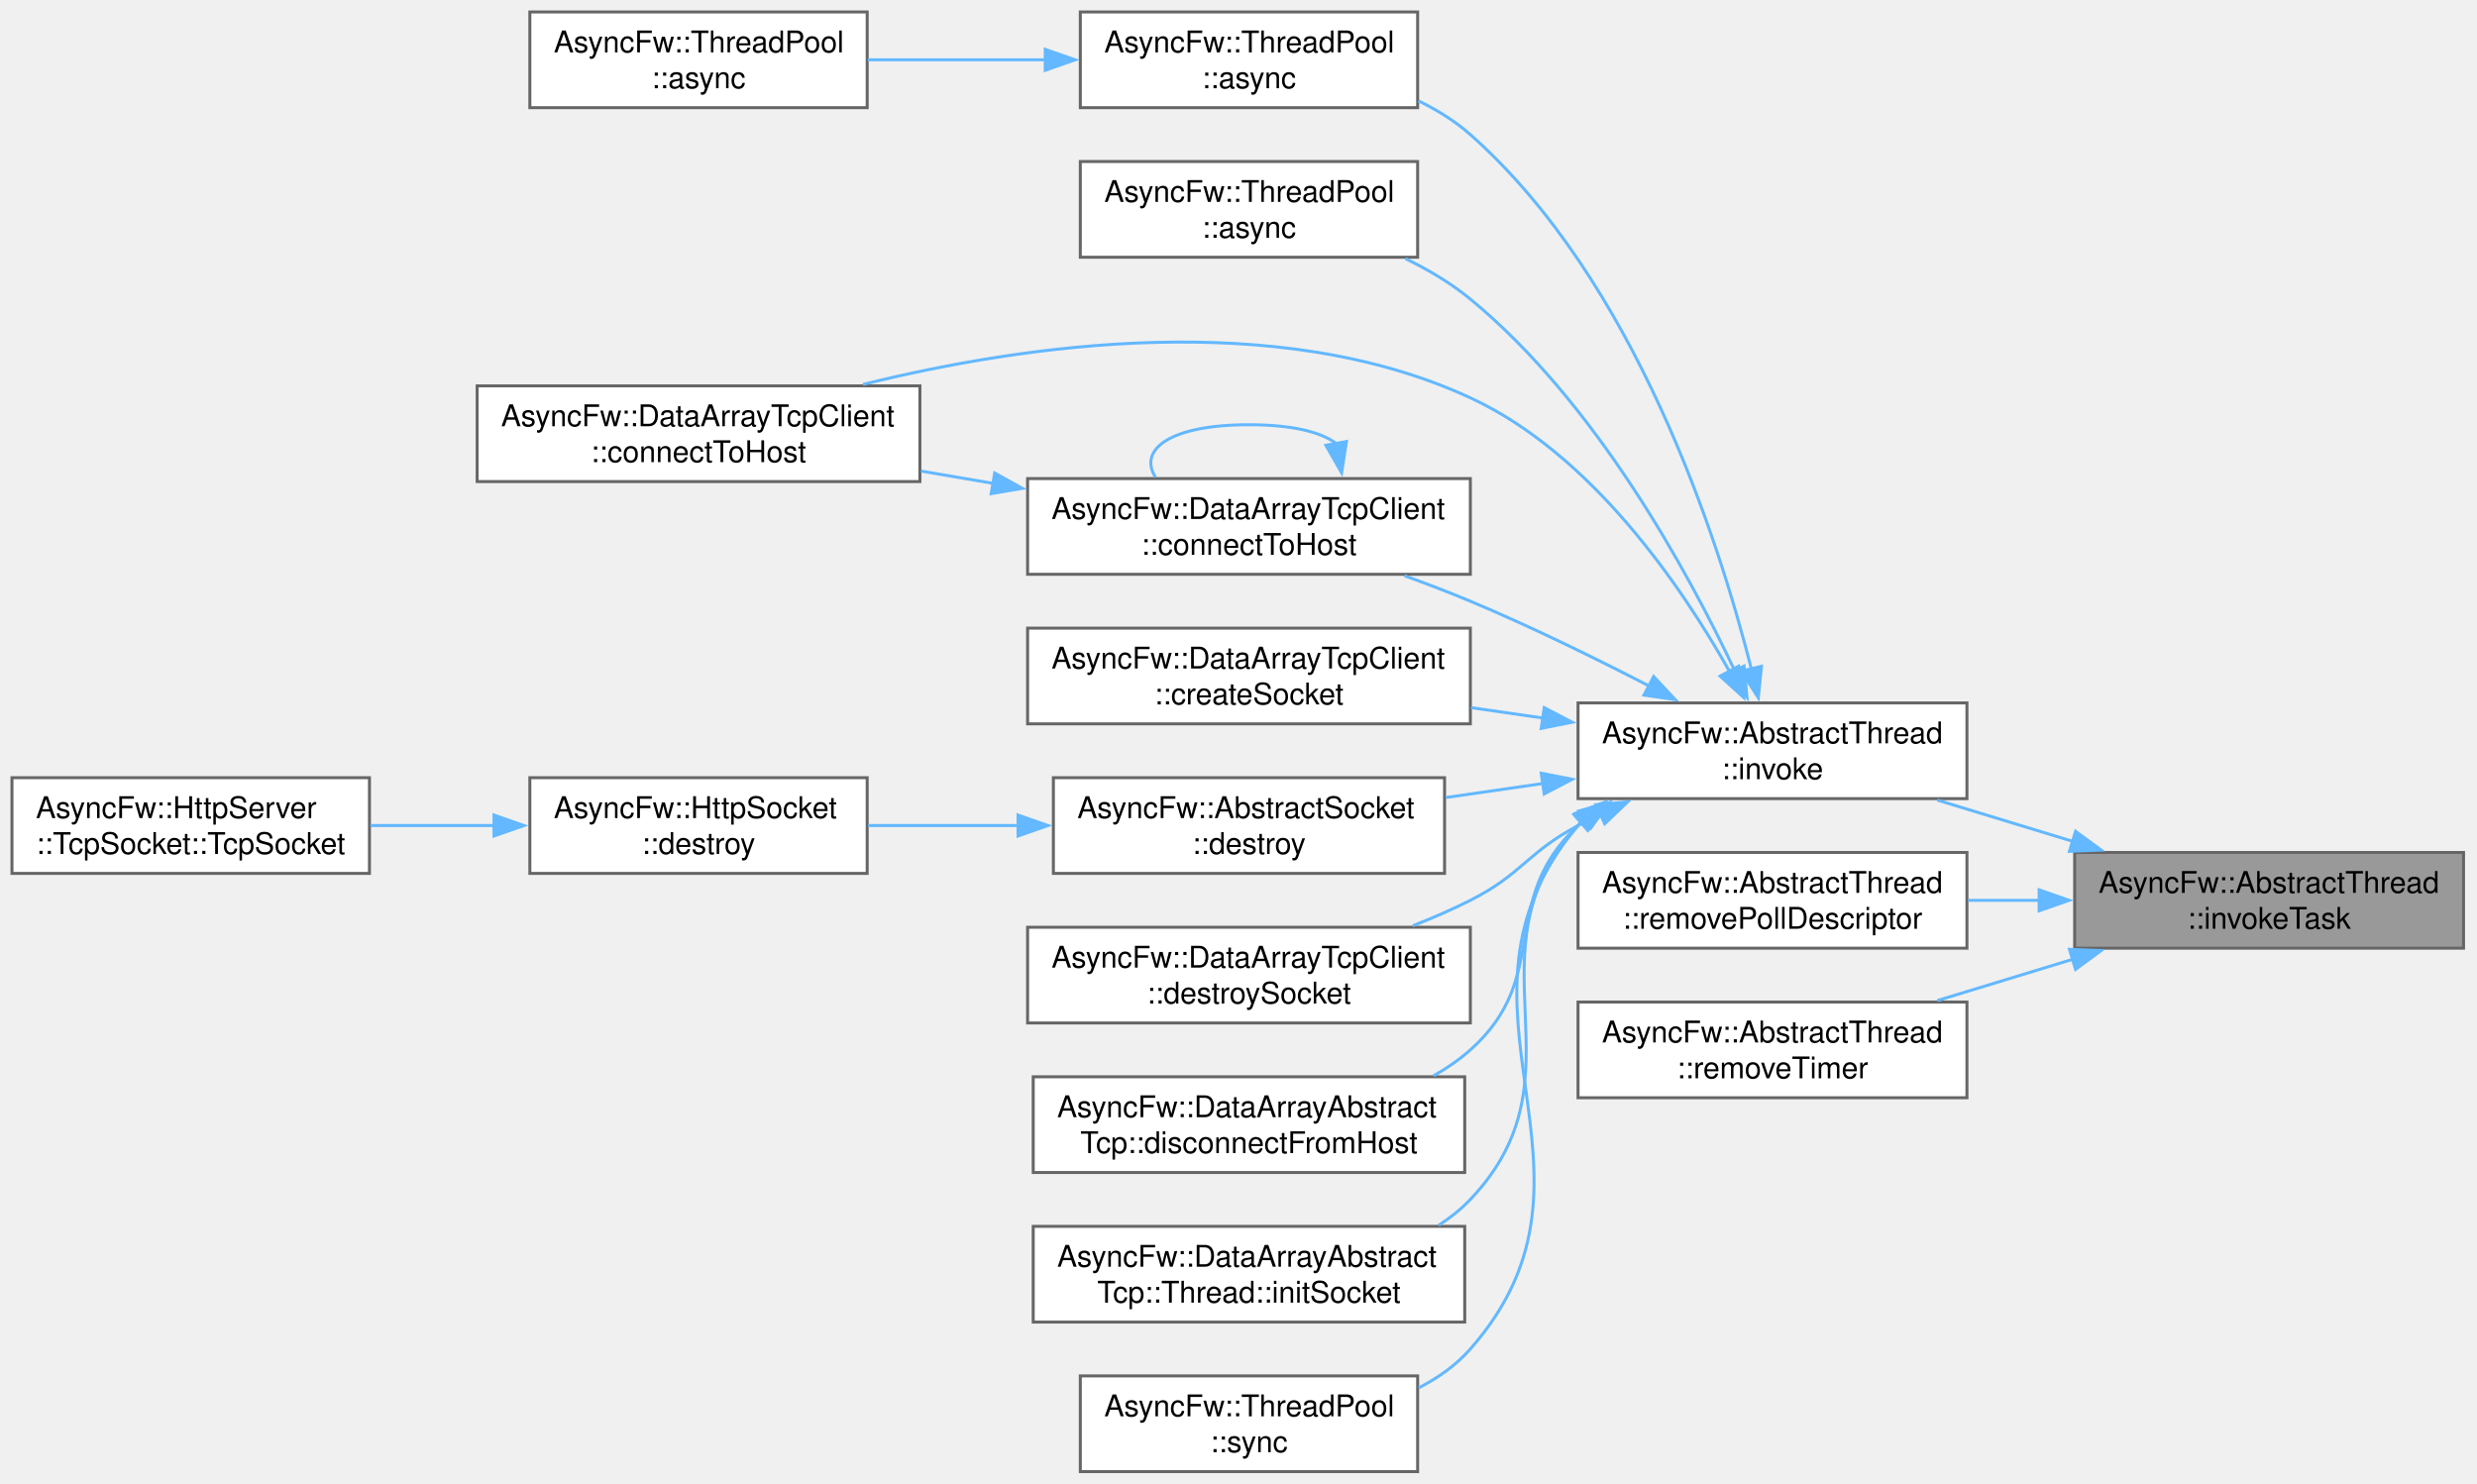
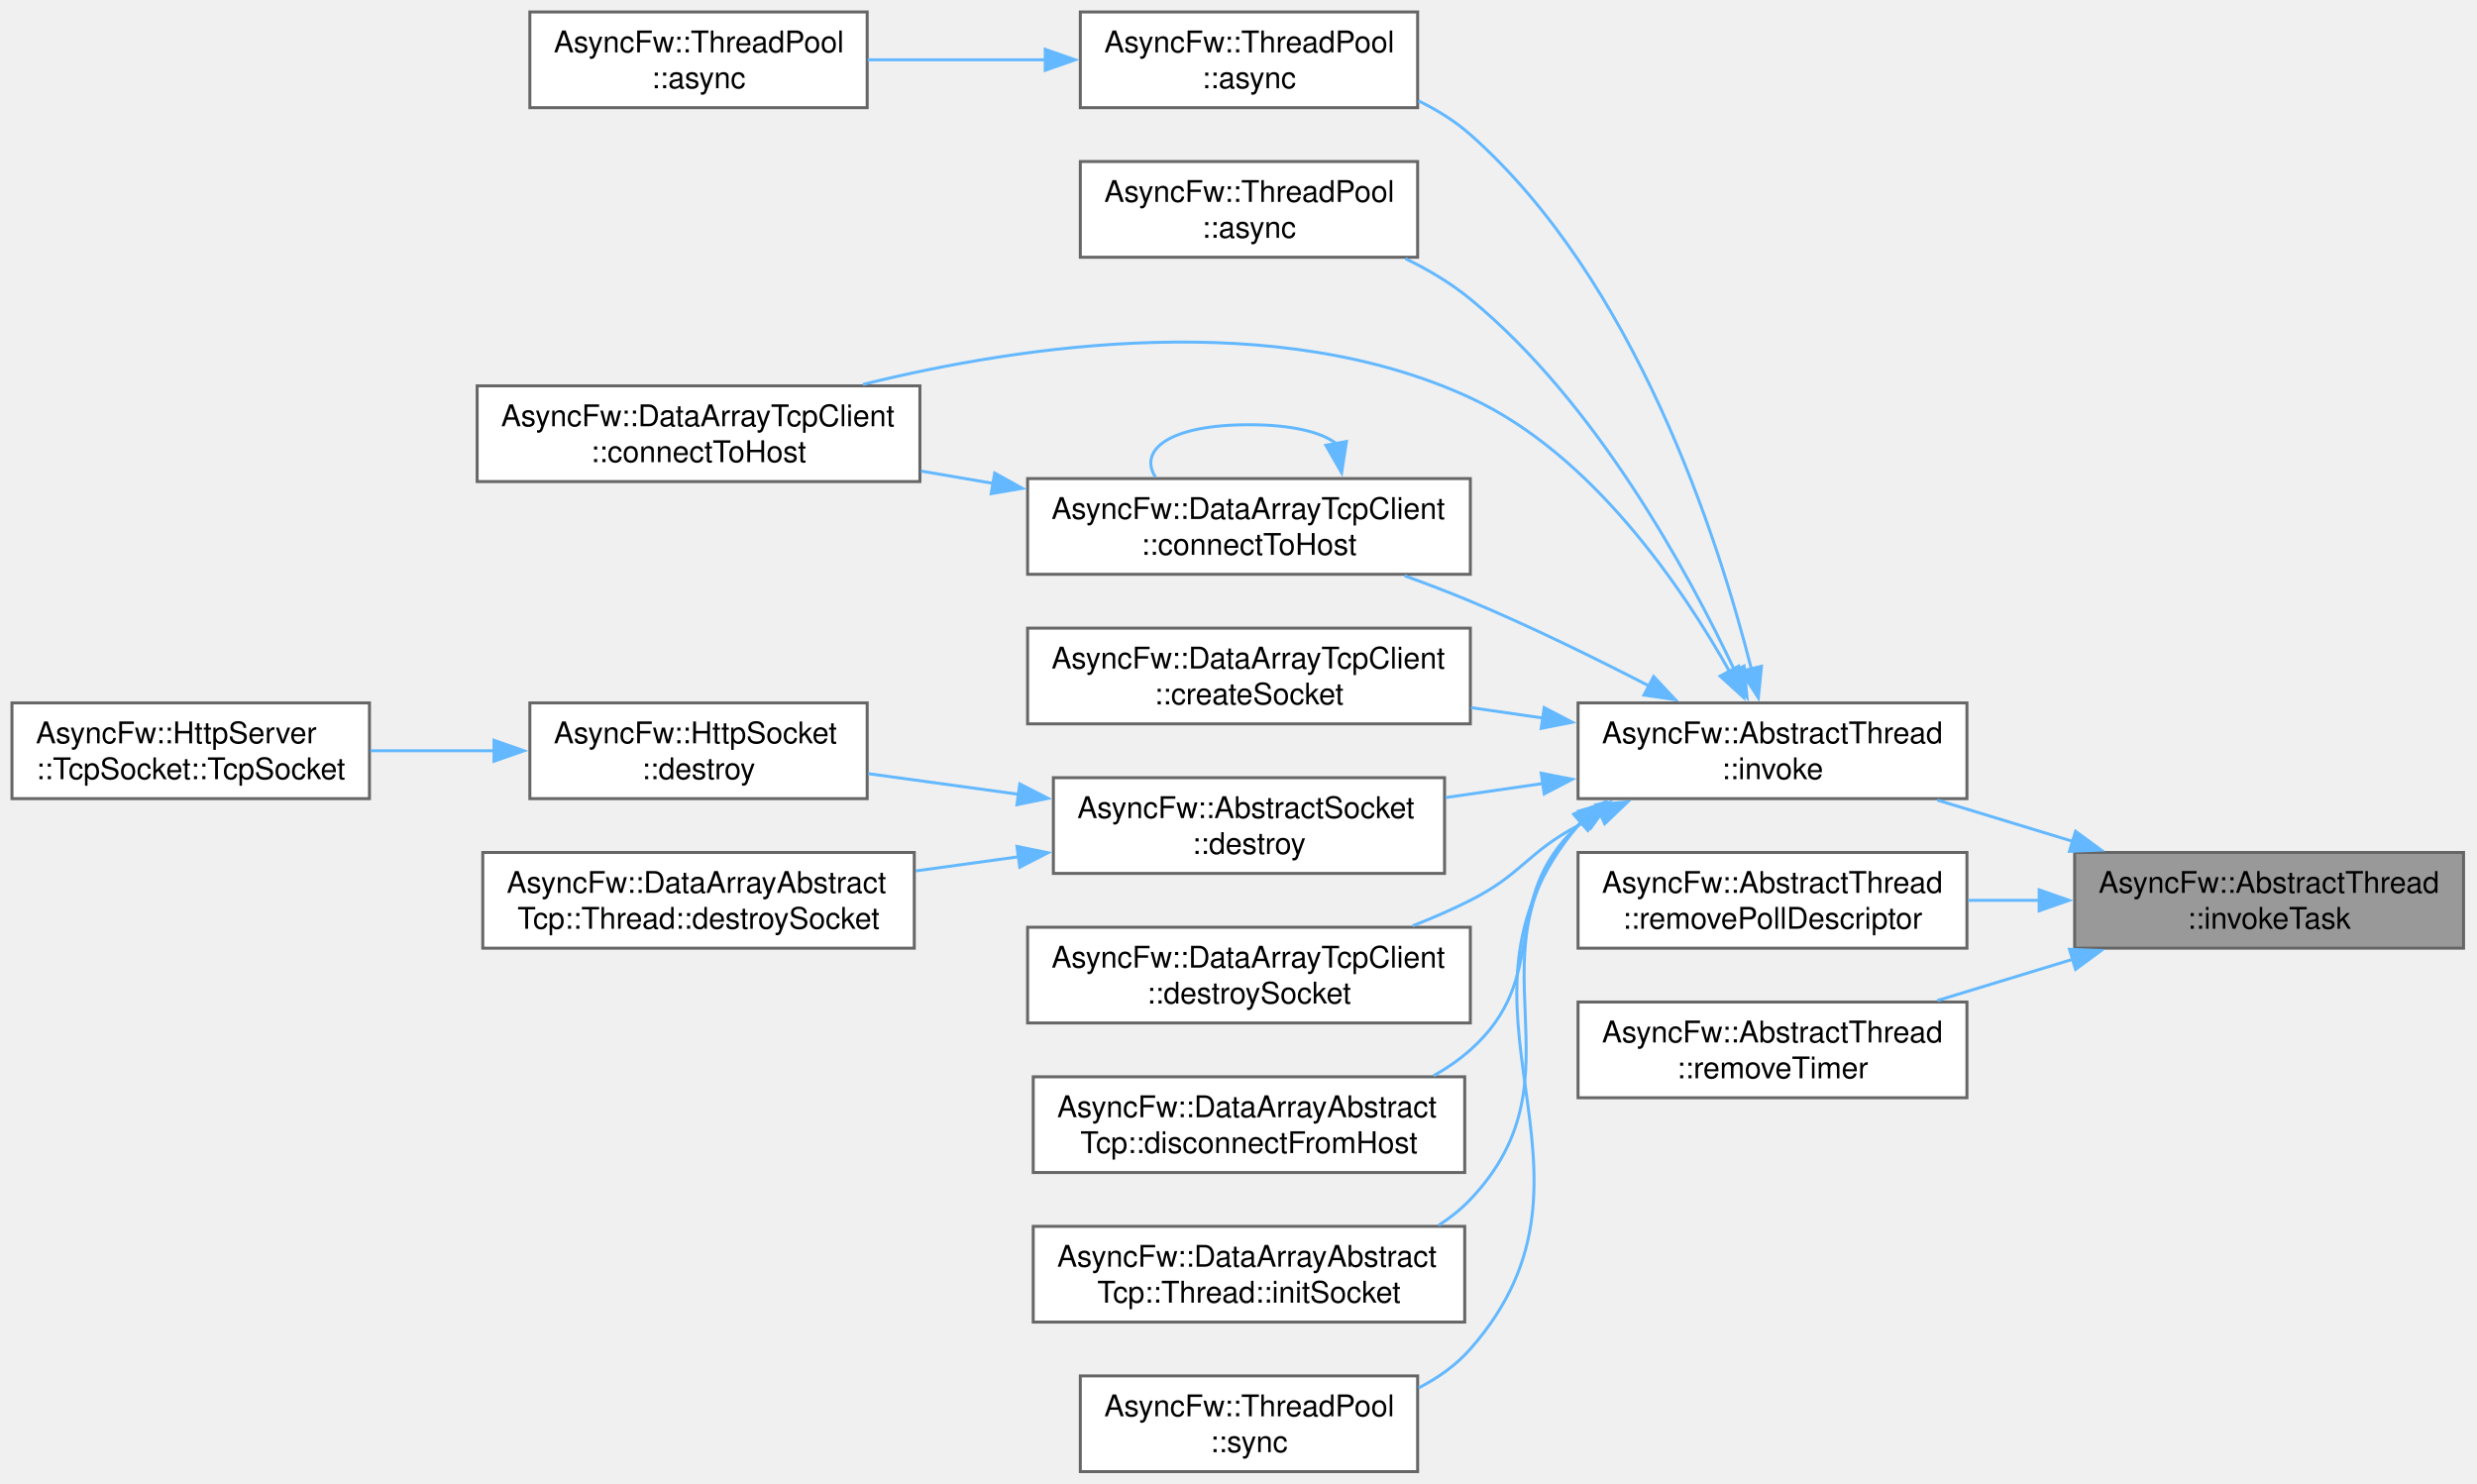
<svg xmlns="http://www.w3.org/2000/svg" xmlns:xlink="http://www.w3.org/1999/xlink" width="828pt" height="496pt" viewBox="0.00 0.00 828.00 496.00">
  <g id="graph0" class="graph" transform="scale(1 1) rotate(0) translate(4 492)">
    <g id="Node000001" class="node">
      <g id="a_Node000001">
        <a xlink:title="Runs a task in a managed thread.">
          <polygon fill="#999999" stroke="#666666" points="819.5,-207 689.5,-207 689.5,-175 819.5,-175 819.5,-207" />
          <text xml:space="preserve" text-anchor="start" x="697.5" y="-193.5" font-family="Helvetica,sans-Serif" font-size="10.00">AsyncFw::AbstractThread</text>
          <text xml:space="preserve" text-anchor="middle" x="754.5" y="-181.5" font-family="Helvetica,sans-Serif" font-size="10.00">::invokeTask</text>
        </a>
      </g>
    </g>
    <g id="Node000002" class="node">
      <g id="a_Node000002">
        <a xlink:href="classAsyncFw_1_1AbstractThread.html#af1382b21117f049a9ab7063017d7fae6" target="_top" xlink:title="Runs a function in a managed thread.">
          <polygon fill="white" stroke="#666666" points="653.5,-257 523.5,-257 523.5,-225 653.5,-225 653.5,-257" />
          <text xml:space="preserve" text-anchor="start" x="531.5" y="-243.5" font-family="Helvetica,sans-Serif" font-size="10.00">AsyncFw::AbstractThread</text>
          <text xml:space="preserve" text-anchor="middle" x="588.5" y="-231.5" font-family="Helvetica,sans-Serif" font-size="10.00">::invoke</text>
        </a>
      </g>
    </g>
    <g id="edge1_Node000001_Node000002" class="edge">
      <g id="a_edge1_Node000001_Node000002">
        <a xlink:title=" ">
          <path fill="none" stroke="#63b8ff" d="M689.03,-210.66C673.99,-215.24 658.13,-220.08 643.6,-224.51" />
          <polygon fill="#63b8ff" stroke="#63b8ff" points="689.81,-214.08 698.35,-207.81 687.77,-207.38 689.81,-214.08" />
        </a>
      </g>
    </g>
-     <g id="Node000016" class="node">
-       <g id="a_Node000016">
+     <g id="Node000017" class="node">
+       <g id="a_Node000017">
        <a xlink:href="classAsyncFw_1_1AbstractThread.html#a499a70b1d68a82fcded917a331f4cdef" target="_top" xlink:title="Remove poll descriptor.">
          <polygon fill="white" stroke="#666666" points="653.5,-207 523.5,-207 523.5,-175 653.5,-175 653.5,-207" />
          <text xml:space="preserve" text-anchor="start" x="531.5" y="-193.5" font-family="Helvetica,sans-Serif" font-size="10.00">AsyncFw::AbstractThread</text>
          <text xml:space="preserve" text-anchor="middle" x="588.5" y="-181.5" font-family="Helvetica,sans-Serif" font-size="10.00">::removePollDescriptor</text>
        </a>
      </g>
    </g>
-     <g id="edge17_Node000001_Node000016" class="edge">
-       <g id="a_edge17_Node000001_Node000016">
+     <g id="edge18_Node000001_Node000017" class="edge">
+       <g id="a_edge18_Node000001_Node000017">
        <a xlink:title=" ">
          <path fill="none" stroke="#63b8ff" d="M677.91,-191C669.9,-191 661.8,-191 653.93,-191" />
          <polygon fill="#63b8ff" stroke="#63b8ff" points="677.64,-194.5 687.64,-191 677.64,-187.5 677.64,-194.5" />
        </a>
      </g>
    </g>
-     <g id="Node000017" class="node">
-       <g id="a_Node000017">
+     <g id="Node000018" class="node">
+       <g id="a_Node000018">
        <a xlink:href="classAsyncFw_1_1AbstractThread.html#ae8fc0b3f68faed69e7f0b4e940ef12c0" target="_top" xlink:title="Remove timer.">
          <polygon fill="white" stroke="#666666" points="653.5,-157 523.5,-157 523.5,-125 653.5,-125 653.5,-157" />
          <text xml:space="preserve" text-anchor="start" x="531.5" y="-143.5" font-family="Helvetica,sans-Serif" font-size="10.00">AsyncFw::AbstractThread</text>
          <text xml:space="preserve" text-anchor="middle" x="588.5" y="-131.5" font-family="Helvetica,sans-Serif" font-size="10.00">::removeTimer</text>
        </a>
      </g>
    </g>
-     <g id="edge18_Node000001_Node000017" class="edge">
-       <g id="a_edge18_Node000001_Node000017">
+     <g id="edge19_Node000001_Node000018" class="edge">
+       <g id="a_edge19_Node000001_Node000018">
        <a xlink:title=" ">
          <path fill="none" stroke="#63b8ff" d="M689.03,-171.34C673.99,-166.76 658.13,-161.92 643.6,-157.49" />
          <polygon fill="#63b8ff" stroke="#63b8ff" points="687.77,-174.62 698.35,-174.19 689.81,-167.92 687.77,-174.62" />
        </a>
      </g>
    </g>
    <g id="Node000003" class="node">
      <g id="a_Node000003">
        <a xlink:href="classAsyncFw_1_1ThreadPool.html#a0a35c4070964e69b187842b69b04d325" target="_top" xlink:title="Asynchronously invokes a function in the given thread's event loop.">
          <polygon fill="white" stroke="#666666" points="469.88,-488 357.12,-488 357.12,-456 469.88,-456 469.88,-488" />
          <text xml:space="preserve" text-anchor="start" x="365.12" y="-474.5" font-family="Helvetica,sans-Serif" font-size="10.00">AsyncFw::ThreadPool</text>
          <text xml:space="preserve" text-anchor="middle" x="413.5" y="-462.5" font-family="Helvetica,sans-Serif" font-size="10.00">::async</text>
        </a>
      </g>
    </g>
    <g id="edge2_Node000002_Node000003" class="edge">
      <g id="a_edge2_Node000002_Node000003">
        <a xlink:title=" ">
          <path fill="none" stroke="#63b8ff" d="M581.42,-268.43C570.3,-312.29 542.61,-398.24 487.5,-447 482.38,-451.53 476.41,-455.24 470.12,-458.29" />
          <polygon fill="#63b8ff" stroke="#63b8ff" points="584.82,-269.25 583.77,-258.71 578.02,-267.61 584.82,-269.25" />
        </a>
      </g>
    </g>
    <g id="Node000005" class="node">
      <g id="a_Node000005">
        <a xlink:href="classAsyncFw_1_1ThreadPool.html#a9919894e586310a7ea5b780845376e17" target="_top" xlink:title="Asynchronously invokes a void function in the target thread, and executes a result callback in the ca...">
          <polygon fill="white" stroke="#666666" points="469.88,-438 357.12,-438 357.12,-406 469.88,-406 469.88,-438" />
          <text xml:space="preserve" text-anchor="start" x="365.12" y="-424.5" font-family="Helvetica,sans-Serif" font-size="10.00">AsyncFw::ThreadPool</text>
          <text xml:space="preserve" text-anchor="middle" x="413.5" y="-412.5" font-family="Helvetica,sans-Serif" font-size="10.00">::async</text>
        </a>
      </g>
    </g>
    <g id="edge4_Node000002_Node000005" class="edge">
      <g id="a_edge4_Node000002_Node000005">
        <a xlink:title=" ">
          <path fill="none" stroke="#63b8ff" d="M575.9,-267.72C560.24,-300.97 529.4,-357.56 487.5,-392 481.04,-397.31 473.52,-401.79 465.8,-405.54" />
          <polygon fill="#63b8ff" stroke="#63b8ff" points="579.01,-269.33 579.99,-258.78 572.65,-266.42 579.01,-269.33" />
        </a>
      </g>
    </g>
    <g id="Node000006" class="node">
      <g id="a_Node000006">
        <a xlink:href="classAsyncFw_1_1DataArrayTcpClient.html#a9e4fb42a4804ad479c78123fb4a7a1f0" target="_top" xlink:title="Initiates a connection using a pre-configured socket's internal host settings.">
          <polygon fill="white" stroke="#666666" points="303.5,-363 155.5,-363 155.5,-331 303.5,-331 303.5,-363" />
          <text xml:space="preserve" text-anchor="start" x="163.5" y="-349.5" font-family="Helvetica,sans-Serif" font-size="10.00">AsyncFw::DataArrayTcpClient</text>
          <text xml:space="preserve" text-anchor="middle" x="229.5" y="-337.5" font-family="Helvetica,sans-Serif" font-size="10.00">::connectToHost</text>
        </a>
      </g>
    </g>
    <g id="edge5_Node000002_Node000006" class="edge">
      <g id="a_edge5_Node000002_Node000006">
        <a xlink:title=" ">
          <path fill="none" stroke="#63b8ff" d="M574.27,-267.27C558.18,-295.92 528.08,-340.2 487.5,-359 422.66,-389.04 338.48,-376.85 284.46,-363.47" />
          <polygon fill="#63b8ff" stroke="#63b8ff" points="577.15,-269.29 578.83,-258.83 571,-265.96 577.15,-269.29" />
        </a>
      </g>
    </g>
    <g id="Node000007" class="node">
      <g id="a_Node000007">
        <a xlink:href="classAsyncFw_1_1DataArrayTcpClient.html#aa32fc80e269557f5f5fba45cb5372750" target="_top" xlink:title="Explicitly connects a specific socket to a target host and port.">
          <polygon fill="white" stroke="#666666" points="487.5,-332 339.5,-332 339.5,-300 487.5,-300 487.5,-332" />
          <text xml:space="preserve" text-anchor="start" x="347.5" y="-318.5" font-family="Helvetica,sans-Serif" font-size="10.00">AsyncFw::DataArrayTcpClient</text>
          <text xml:space="preserve" text-anchor="middle" x="413.5" y="-306.5" font-family="Helvetica,sans-Serif" font-size="10.00">::connectToHost</text>
        </a>
      </g>
    </g>
    <g id="edge6_Node000002_Node000007" class="edge">
      <g id="a_edge6_Node000002_Node000007">
        <a xlink:title=" ">
          <path fill="none" stroke="#63b8ff" d="M547.21,-262.68C529.2,-271.97 507.55,-282.6 487.5,-291 480.46,-293.95 472.93,-296.83 465.49,-299.52" />
          <polygon fill="#63b8ff" stroke="#63b8ff" points="548.77,-265.82 556.02,-258.09 545.53,-259.61 548.77,-265.82" />
        </a>
      </g>
    </g>
    <g id="Node000008" class="node">
      <g id="a_Node000008">
        <a xlink:href="classAsyncFw_1_1DataArrayTcpClient.html#a9e5750da7e8c2cd3fc61edb13dff27c7" target="_top" xlink:title="Allocates a new socket instance and associates it with a specific worker thread.">
          <polygon fill="white" stroke="#666666" points="487.5,-282 339.5,-282 339.5,-250 487.5,-250 487.5,-282" />
          <text xml:space="preserve" text-anchor="start" x="347.5" y="-268.5" font-family="Helvetica,sans-Serif" font-size="10.00">AsyncFw::DataArrayTcpClient</text>
          <text xml:space="preserve" text-anchor="middle" x="413.5" y="-256.5" font-family="Helvetica,sans-Serif" font-size="10.00">::createSocket</text>
        </a>
      </g>
    </g>
    <g id="edge9_Node000002_Node000008" class="edge">
      <g id="a_edge9_Node000002_Node000008">
        <a xlink:title=" ">
          <path fill="none" stroke="#63b8ff" d="M511.86,-251.93C503.84,-253.09 495.7,-254.27 487.71,-255.42" />
          <polygon fill="#63b8ff" stroke="#63b8ff" points="512.19,-255.42 521.58,-250.53 511.19,-248.49 512.19,-255.42" />
        </a>
      </g>
    </g>
    <g id="Node000009" class="node">
      <g id="a_Node000009">
        <a xlink:href="classAsyncFw_1_1AbstractSocket.html#a73a200f0008dbf9f820bdb2b8a0054cf" target="_top" xlink:title="Schedules the socket for deferred asynchronous destruction.">
          <polygon fill="white" stroke="#666666" points="478.88,-232 348.12,-232 348.12,-200 478.88,-200 478.88,-232" />
          <text xml:space="preserve" text-anchor="start" x="356.12" y="-218.5" font-family="Helvetica,sans-Serif" font-size="10.00">AsyncFw::AbstractSocket</text>
          <text xml:space="preserve" text-anchor="middle" x="413.5" y="-206.5" font-family="Helvetica,sans-Serif" font-size="10.00">::destroy</text>
        </a>
      </g>
    </g>
    <g id="edge10_Node000002_Node000009" class="edge">
      <g id="a_edge10_Node000002_Node000009">
        <a xlink:title=" ">
          <path fill="none" stroke="#63b8ff" d="M511.87,-230.07C501,-228.5 489.89,-226.9 479.26,-225.36" />
          <polygon fill="#63b8ff" stroke="#63b8ff" points="511.19,-233.51 521.58,-231.47 512.19,-226.58 511.19,-233.51" />
        </a>
      </g>
    </g>
-     <g id="Node000012" class="node">
-       <g id="a_Node000012">
+     <g id="Node000013" class="node">
+       <g id="a_Node000013">
        <a xlink:href="classAsyncFw_1_1DataArrayTcpClient.html#afb856fb1b426dd583fc46062f347b3f9" target="_top" xlink:title="Safely shuts down, unregisters, and deletes a managed socket.">
          <polygon fill="white" stroke="#666666" points="487.5,-182 339.5,-182 339.5,-150 487.5,-150 487.5,-182" />
          <text xml:space="preserve" text-anchor="start" x="347.5" y="-168.5" font-family="Helvetica,sans-Serif" font-size="10.00">AsyncFw::DataArrayTcpClient</text>
          <text xml:space="preserve" text-anchor="middle" x="413.5" y="-156.5" font-family="Helvetica,sans-Serif" font-size="10.00">::destroySocket</text>
        </a>
      </g>
    </g>
-     <g id="edge13_Node000002_Node000012" class="edge">
-       <g id="a_edge13_Node000002_Node000012">
+     <g id="edge14_Node000002_Node000013" class="edge">
+       <g id="a_edge14_Node000002_Node000013">
        <a xlink:title=" ">
          <path fill="none" stroke="#63b8ff" d="M531.18,-219.88C528.56,-218.62 525.99,-217.33 523.5,-216 506.31,-206.84 504.88,-199.8 487.5,-191 481.4,-187.92 474.84,-185.07 468.24,-182.48" />
          <polygon fill="#63b8ff" stroke="#63b8ff" points="529.53,-222.97 540.08,-223.9 532.41,-216.59 529.53,-222.97" />
        </a>
      </g>
    </g>
-     <g id="Node000013" class="node">
-       <g id="a_Node000013">
+     <g id="Node000014" class="node">
+       <g id="a_Node000014">
        <a xlink:href="classAsyncFw_1_1DataArrayAbstractTcp.html#aa9d59be7845d746853397e1905880434" target="_top" xlink:title="Signals a specific managed socket to disconnect from its remote peer.">
          <polygon fill="white" stroke="#666666" points="485.62,-132 341.38,-132 341.38,-100 485.62,-100 485.62,-132" />
          <text xml:space="preserve" text-anchor="start" x="349.38" y="-118.5" font-family="Helvetica,sans-Serif" font-size="10.00">AsyncFw::DataArrayAbstract</text>
          <text xml:space="preserve" text-anchor="middle" x="413.5" y="-106.5" font-family="Helvetica,sans-Serif" font-size="10.00">Tcp::disconnectFromHost</text>
        </a>
      </g>
    </g>
-     <g id="edge14_Node000002_Node000013" class="edge">
-       <g id="a_edge14_Node000002_Node000013">
+     <g id="edge15_Node000002_Node000014" class="edge">
+       <g id="a_edge15_Node000002_Node000014">
        <a xlink:title=" ">
          <path fill="none" stroke="#63b8ff" d="M525.86,-218.07C525.05,-217.4 524.27,-216.71 523.5,-216 496.39,-190.86 515.14,-165.56 487.5,-141 483.8,-137.71 479.64,-134.84 475.23,-132.35" />
          <polygon fill="#63b8ff" stroke="#63b8ff" points="523.73,-220.85 533.93,-223.7 527.73,-215.11 523.73,-220.85" />
        </a>
      </g>
    </g>
-     <g id="Node000014" class="node">
-       <g id="a_Node000014">
+     <g id="Node000015" class="node">
+       <g id="a_Node000015">
        <a xlink:href="classAsyncFw_1_1DataArrayAbstractTcp_1_1Thread.html#aca7c5fcf08cc257de061af63342cd466" target="_top" xlink:title="Configures timeouts, buffer sizes, and signal bounds for a new socket context.">
          <polygon fill="white" stroke="#666666" points="485.62,-82 341.38,-82 341.38,-50 485.62,-50 485.62,-82" />
          <text xml:space="preserve" text-anchor="start" x="349.38" y="-68.5" font-family="Helvetica,sans-Serif" font-size="10.00">AsyncFw::DataArrayAbstract</text>
          <text xml:space="preserve" text-anchor="middle" x="413.5" y="-56.5" font-family="Helvetica,sans-Serif" font-size="10.00">Tcp::Thread::initSocket</text>
        </a>
      </g>
    </g>
-     <g id="edge15_Node000002_Node000014" class="edge">
-       <g id="a_edge15_Node000002_Node000014">
+     <g id="edge16_Node000002_Node000015" class="edge">
+       <g id="a_edge16_Node000002_Node000015">
        <a xlink:title=" ">
          <path fill="none" stroke="#63b8ff" d="M524.93,-217.5C524.44,-217.01 523.96,-216.51 523.5,-216 484.54,-173.28 527.36,-132.88 487.5,-91 484.36,-87.7 480.77,-84.84 476.9,-82.35" />
          <polygon fill="#63b8ff" stroke="#63b8ff" points="522.51,-220.04 532.48,-223.62 526.92,-214.6 522.51,-220.04" />
        </a>
      </g>
    </g>
-     <g id="Node000015" class="node">
-       <g id="a_Node000015">
+     <g id="Node000016" class="node">
+       <g id="a_Node000016">
        <a xlink:href="classAsyncFw_1_1ThreadPool.html#add8ee85dd7581acb117a805ff5a8c18a" target="_top" xlink:title="Synchronously invokes a function in the given thread's event loop (blocks the caller).">
          <polygon fill="white" stroke="#666666" points="469.88,-32 357.12,-32 357.12,0 469.88,0 469.88,-32" />
          <text xml:space="preserve" text-anchor="start" x="365.12" y="-18.5" font-family="Helvetica,sans-Serif" font-size="10.00">AsyncFw::ThreadPool</text>
          <text xml:space="preserve" text-anchor="middle" x="413.5" y="-6.5" font-family="Helvetica,sans-Serif" font-size="10.00">::sync</text>
        </a>
      </g>
    </g>
-     <g id="edge16_Node000002_Node000015" class="edge">
-       <g id="a_edge16_Node000002_Node000015">
+     <g id="edge17_Node000002_Node000016" class="edge">
+       <g id="a_edge17_Node000002_Node000016">
        <a xlink:title=" ">
          <path fill="none" stroke="#63b8ff" d="M524.56,-217.21C524.2,-216.81 523.85,-216.41 523.5,-216 472.31,-155.3 539.97,-100.6 487.5,-41 482.72,-35.57 476.71,-31.32 470.2,-27.99" />
          <polygon fill="#63b8ff" stroke="#63b8ff" points="522.09,-219.7 531.93,-223.62 526.69,-214.42 522.09,-219.7" />
        </a>
      </g>
    </g>
    <g id="Node000004" class="node">
      <g id="a_Node000004">
        <a xlink:href="classAsyncFw_1_1ThreadPool.html#a5af6a927b72eec19abb94ee2477d00b5" target="_top" xlink:title="Asynchronously invokes a function in the global pool, returning the result to a callback in the calle...">
          <polygon fill="white" stroke="#666666" points="285.88,-488 173.12,-488 173.12,-456 285.88,-456 285.88,-488" />
          <text xml:space="preserve" text-anchor="start" x="181.12" y="-474.5" font-family="Helvetica,sans-Serif" font-size="10.00">AsyncFw::ThreadPool</text>
          <text xml:space="preserve" text-anchor="middle" x="229.5" y="-462.5" font-family="Helvetica,sans-Serif" font-size="10.00">::async</text>
        </a>
      </g>
    </g>
    <g id="edge3_Node000003_Node000004" class="edge">
      <g id="a_edge3_Node000003_Node000004">
        <a xlink:title=" ">
          <path fill="none" stroke="#63b8ff" d="M345.6,-472C326.03,-472 304.85,-472 286.07,-472" />
          <polygon fill="#63b8ff" stroke="#63b8ff" points="345.39,-475.5 355.39,-472 345.39,-468.5 345.39,-475.5" />
        </a>
      </g>
    </g>
    <g id="edge7_Node000007_Node000006" class="edge">
      <g id="a_edge7_Node000007_Node000006">
        <a xlink:title=" ">
          <path fill="none" stroke="#63b8ff" d="M327.96,-330.4C319.92,-331.77 311.81,-333.15 303.89,-334.5" />
          <polygon fill="#63b8ff" stroke="#63b8ff" points="328.5,-333.86 337.77,-328.73 327.32,-326.96 328.5,-333.86" />
        </a>
      </g>
    </g>
    <g id="edge8_Node000007_Node000007" class="edge">
      <g id="a_edge8_Node000007_Node000007">
        <a xlink:title=" ">
          <path fill="none" stroke="#63b8ff" d="M442.66,-343.71C437.8,-347.48 428.08,-350 413.5,-350 386.84,-350 376.43,-341.58 382.26,-332.44" />
          <polygon fill="#63b8ff" stroke="#63b8ff" points="446.09,-344.4 444.47,-333.93 439.21,-343.13 446.09,-344.4" />
        </a>
      </g>
    </g>
    <g id="Node000010" class="node">
      <g id="a_Node000010">
        <a xlink:href="classAsyncFw_1_1HttpSocket.html#a8268467d3581a4d393e9ccd288de32ff" target="_top" xlink:title="Schedules the socket for deferred asynchronous destruction.">
-           <polygon fill="white" stroke="#666666" points="285.88,-232 173.12,-232 173.12,-200 285.88,-200 285.88,-232" />
-           <text xml:space="preserve" text-anchor="start" x="181.12" y="-218.5" font-family="Helvetica,sans-Serif" font-size="10.00">AsyncFw::HttpSocket</text>
-           <text xml:space="preserve" text-anchor="middle" x="229.5" y="-206.5" font-family="Helvetica,sans-Serif" font-size="10.00">::destroy</text>
+           <polygon fill="white" stroke="#666666" points="285.88,-257 173.12,-257 173.12,-225 285.88,-225 285.88,-257" />
+           <text xml:space="preserve" text-anchor="start" x="181.12" y="-243.5" font-family="Helvetica,sans-Serif" font-size="10.00">AsyncFw::HttpSocket</text>
+           <text xml:space="preserve" text-anchor="middle" x="229.5" y="-231.5" font-family="Helvetica,sans-Serif" font-size="10.00">::destroy</text>
        </a>
      </g>
    </g>
    <g id="edge11_Node000009_Node000010" class="edge">
      <g id="a_edge11_Node000009_Node000010">
        <a xlink:title=" ">
-           <path fill="none" stroke="#63b8ff" d="M336.33,-216C319.53,-216 302.04,-216 286.22,-216" />
-           <polygon fill="#63b8ff" stroke="#63b8ff" points="336.31,-219.5 346.31,-216 336.31,-212.5 336.31,-219.5" />
+           <path fill="none" stroke="#63b8ff" d="M336.81,-226.4C319.87,-228.72 302.19,-231.15 286.22,-233.35" />
+           <polygon fill="#63b8ff" stroke="#63b8ff" points="336.89,-229.92 346.32,-225.09 335.94,-222.98 336.89,-229.92" />
+         </a>
+       </g>
+     </g>
+     <g id="Node000012" class="node">
+       <g id="a_Node000012">
+         <a xlink:href="classAsyncFw_1_1DataArrayAbstractTcp_1_1Thread.html#ab6df6de1f9828a772e5968477ce5dffa" target="_top" xlink:title="Performs cleanup routines and safely removes a socket from the thread loop.">
+           <polygon fill="white" stroke="#666666" points="301.62,-207 157.38,-207 157.38,-175 301.62,-175 301.62,-207" />
+           <text xml:space="preserve" text-anchor="start" x="165.38" y="-193.5" font-family="Helvetica,sans-Serif" font-size="10.00">AsyncFw::DataArrayAbstract</text>
+           <text xml:space="preserve" text-anchor="middle" x="229.5" y="-181.5" font-family="Helvetica,sans-Serif" font-size="10.00">Tcp::Thread::destroySocket</text>
+         </a>
+       </g>
+     </g>
+     <g id="edge13_Node000009_Node000012" class="edge">
+       <g id="a_edge13_Node000009_Node000012">
+         <a xlink:title=" ">
+           <path fill="none" stroke="#63b8ff" d="M336.55,-205.57C325.14,-204 313.4,-202.39 302.09,-200.83" />
+           <polygon fill="#63b8ff" stroke="#63b8ff" points="335.94,-209.02 346.32,-206.91 336.89,-202.08 335.94,-209.02" />
        </a>
      </g>
    </g>
    <g id="Node000011" class="node">
      <g id="a_Node000011">
        <a xlink:href="classAsyncFw_1_1HttpServer_1_1TcpSocket.html#a41557b69e30e25b97cbdda210afb7657" target="_top" xlink:title="Constructs a new TcpSocket associated with the parent server.">
-           <polygon fill="white" stroke="#666666" points="119.5,-232 0,-232 0,-200 119.5,-200 119.5,-232" />
-           <text xml:space="preserve" text-anchor="start" x="8" y="-218.5" font-family="Helvetica,sans-Serif" font-size="10.00">AsyncFw::HttpServer</text>
-           <text xml:space="preserve" text-anchor="middle" x="59.75" y="-206.5" font-family="Helvetica,sans-Serif" font-size="10.00">::TcpSocket::TcpSocket</text>
+           <polygon fill="white" stroke="#666666" points="119.5,-257 0,-257 0,-225 119.5,-225 119.5,-257" />
+           <text xml:space="preserve" text-anchor="start" x="8" y="-243.5" font-family="Helvetica,sans-Serif" font-size="10.00">AsyncFw::HttpServer</text>
+           <text xml:space="preserve" text-anchor="middle" x="59.75" y="-231.5" font-family="Helvetica,sans-Serif" font-size="10.00">::TcpSocket::TcpSocket</text>
        </a>
      </g>
    </g>
    <g id="edge12_Node000010_Node000011" class="edge">
      <g id="a_edge12_Node000010_Node000011">
        <a xlink:title=" ">
-           <path fill="none" stroke="#63b8ff" d="M161.29,-216C147.57,-216 133.23,-216 119.81,-216" />
-           <polygon fill="#63b8ff" stroke="#63b8ff" points="161.13,-219.5 171.13,-216 161.13,-212.5 161.13,-219.5" />
+           <path fill="none" stroke="#63b8ff" d="M161.29,-241C147.57,-241 133.23,-241 119.81,-241" />
+           <polygon fill="#63b8ff" stroke="#63b8ff" points="161.13,-244.5 171.13,-241 161.13,-237.5 161.13,-244.5" />
        </a>
      </g>
    </g>
  </g>
</svg>
